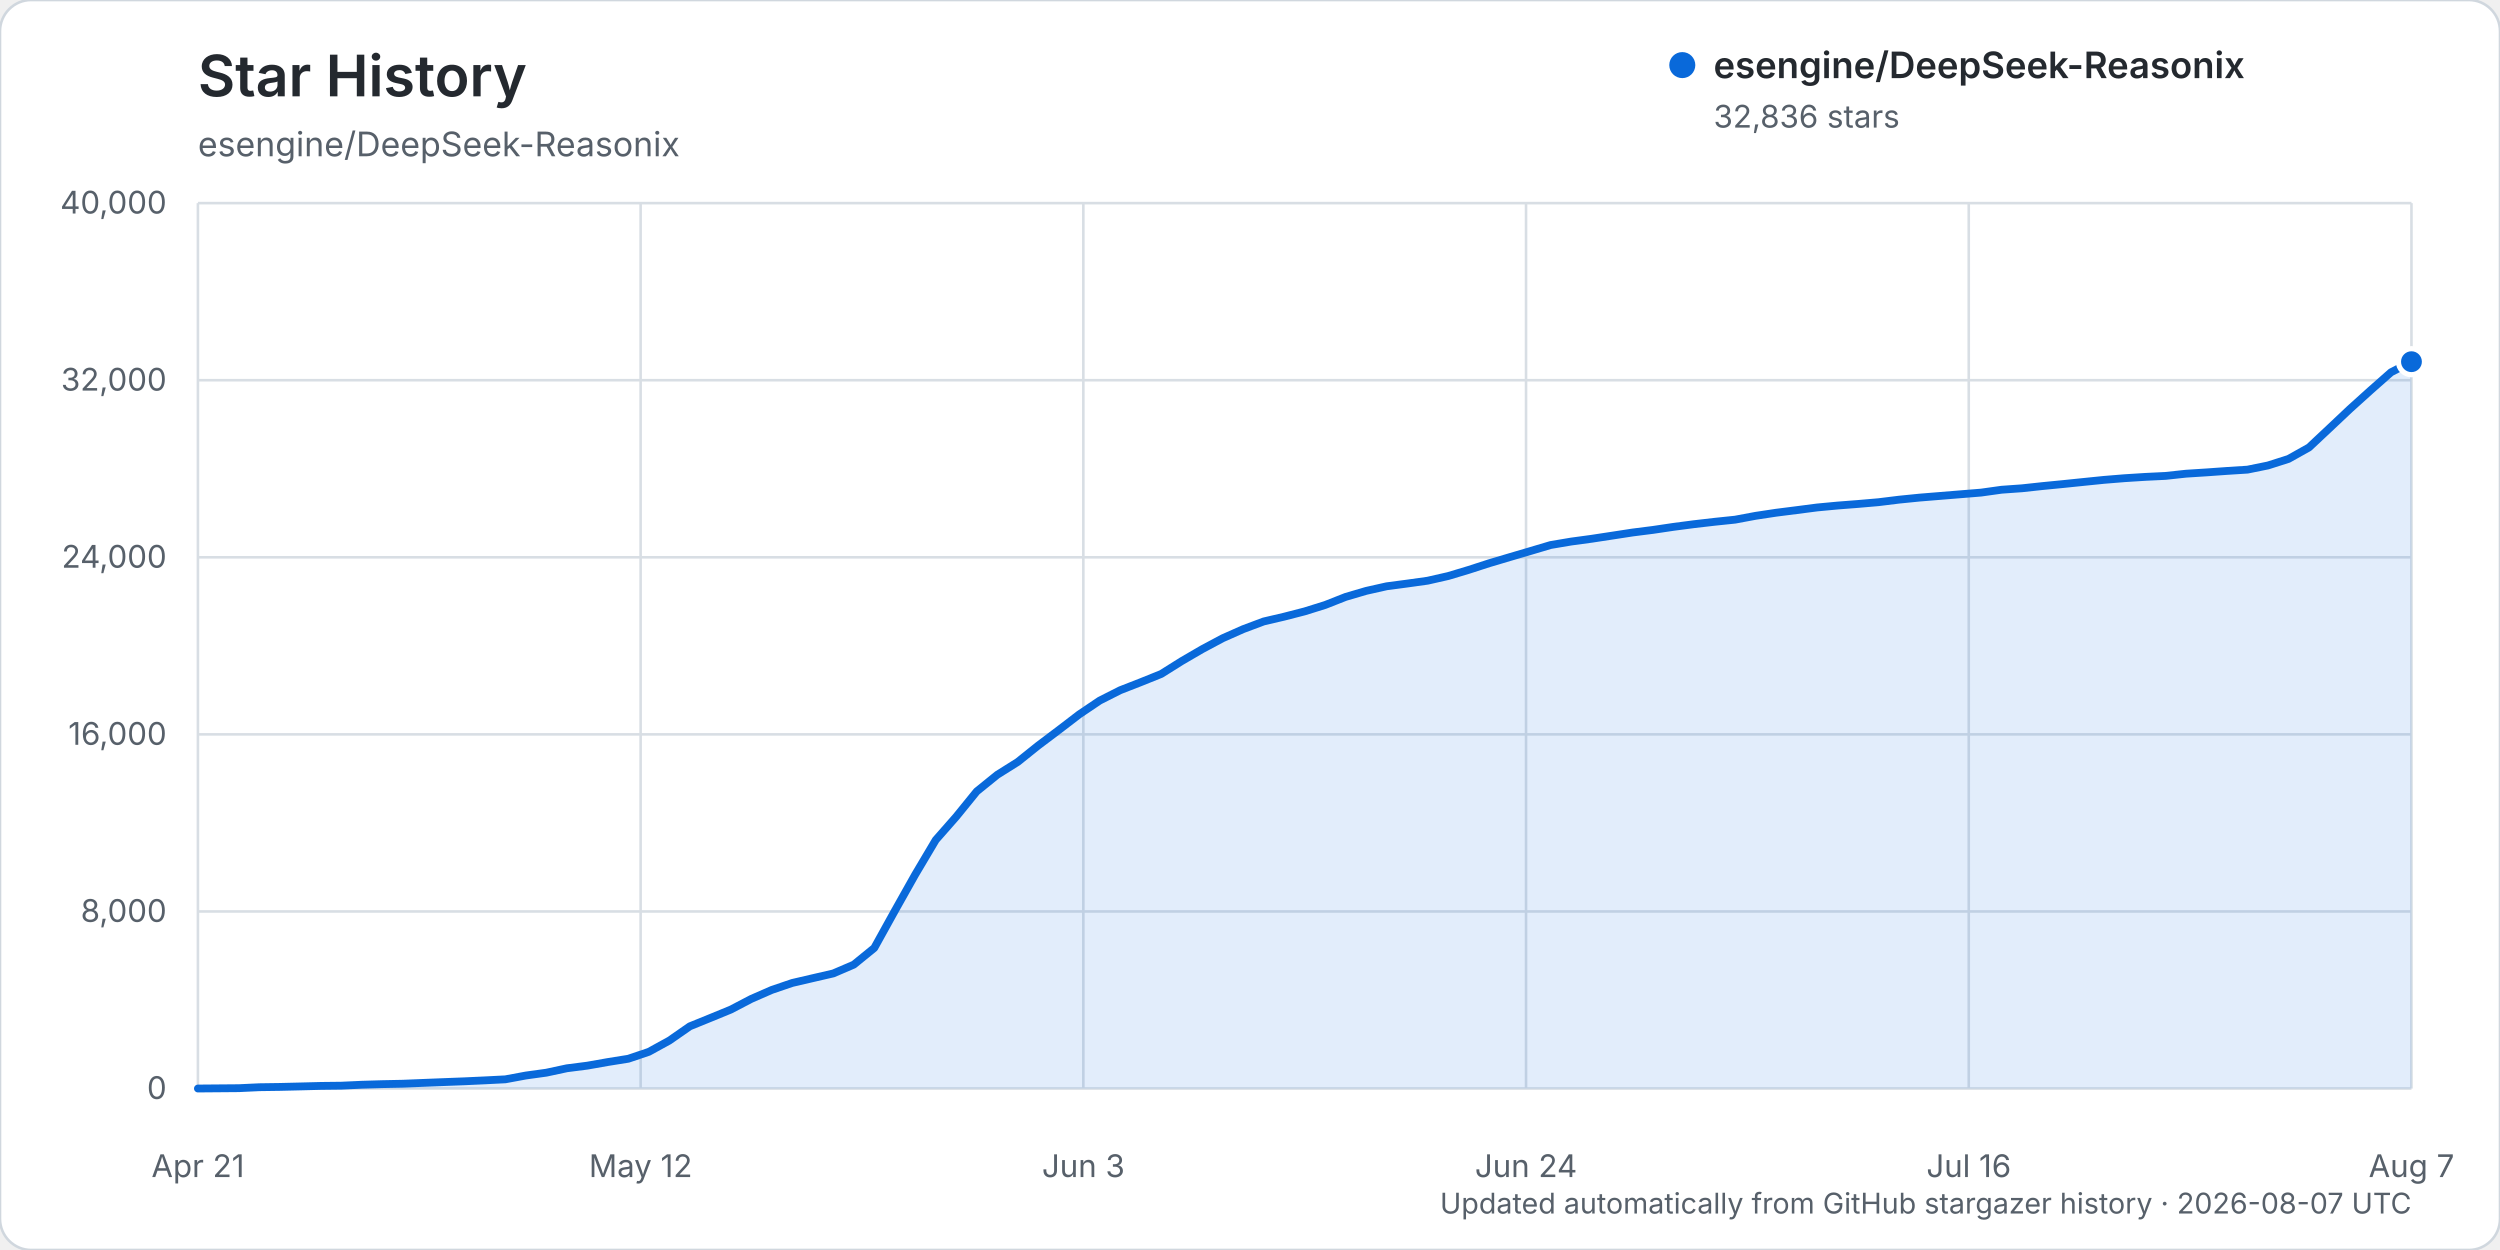
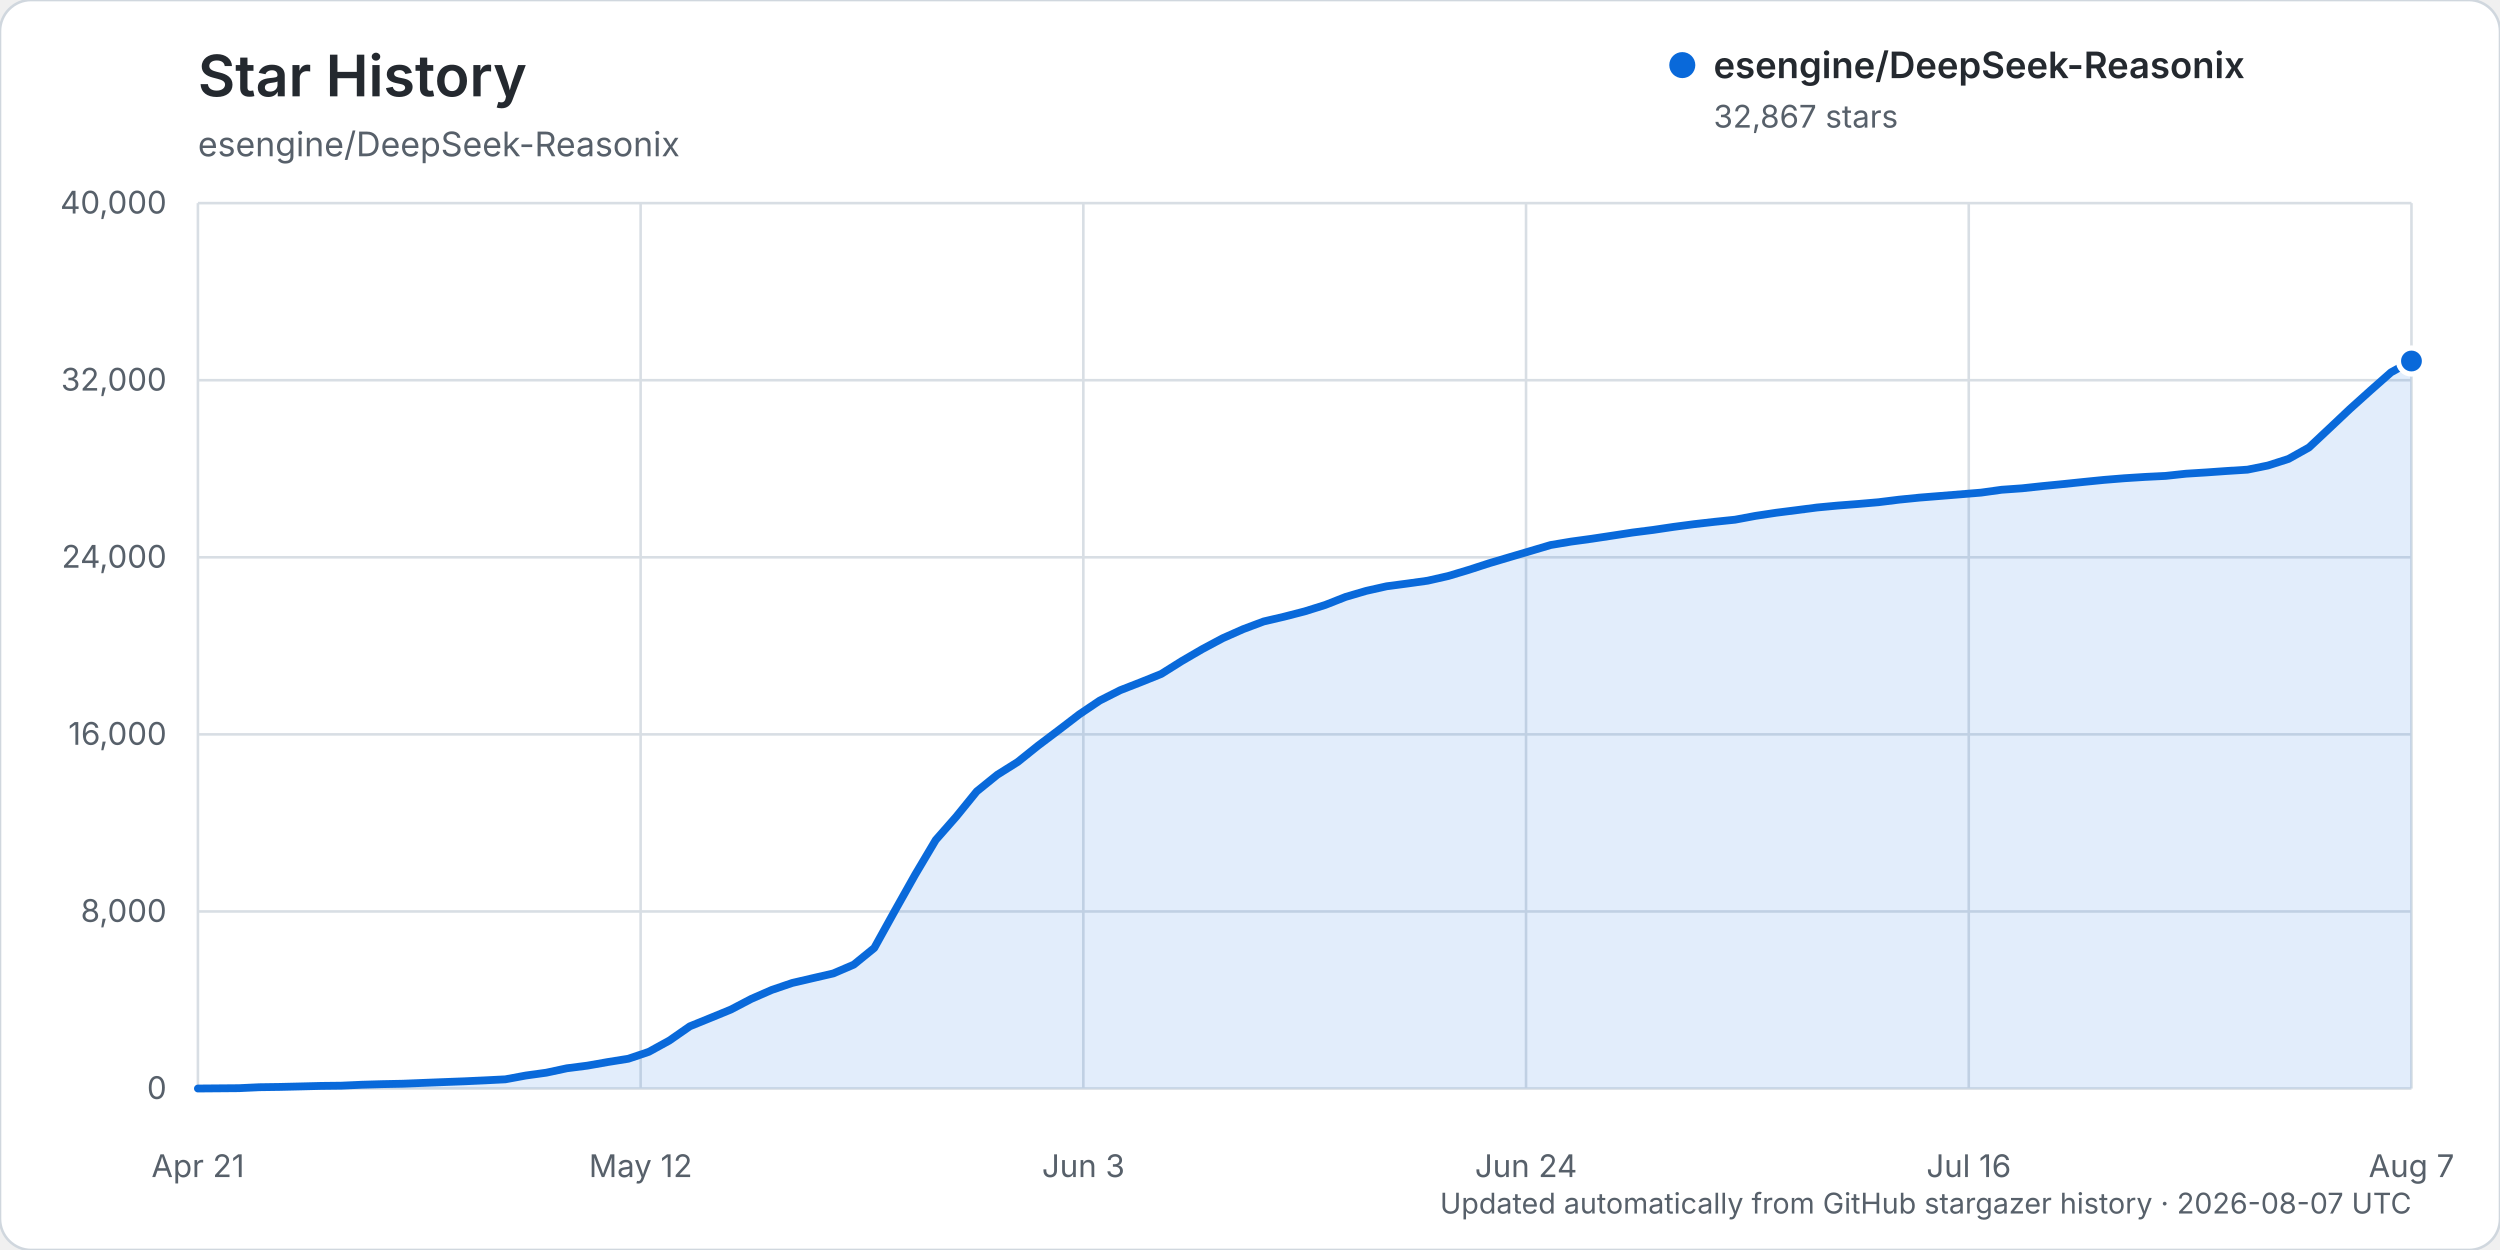
<svg xmlns="http://www.w3.org/2000/svg" width="960" height="480" viewBox="0 0 960 480" role="img" aria-labelledby="title description">
  <rect width="960" height="480" rx="12" fill="#ffffff" stroke="#d0d7de" />
  <text x="76" y="37" fill="#24292f" font-family="-apple-system, BlinkMacSystemFont, 'Segoe UI', sans-serif" font-size="22" font-weight="600">Star History</text>
  <text x="76" y="60" fill="#57606a" font-family="-apple-system, BlinkMacSystemFont, 'Segoe UI', sans-serif" font-size="13">esengine/DeepSeek-Reasonix</text>
  <g font-family="-apple-system, BlinkMacSystemFont, 'Segoe UI', sans-serif">
    <line x1="76" y1="418.00" x2="926" y2="418.00" stroke="#d8dee4" stroke-width="1" />
    <text x="64" y="422.00" text-anchor="end" fill="#57606a" font-size="12">0</text>
    <line x1="76" y1="350.00" x2="926" y2="350.00" stroke="#d8dee4" stroke-width="1" />
    <text x="64" y="354.00" text-anchor="end" fill="#57606a" font-size="12">8,000</text>
    <line x1="76" y1="282.00" x2="926" y2="282.00" stroke="#d8dee4" stroke-width="1" />
    <text x="64" y="286.00" text-anchor="end" fill="#57606a" font-size="12">16,000</text>
    <line x1="76" y1="214.00" x2="926" y2="214.00" stroke="#d8dee4" stroke-width="1" />
    <text x="64" y="218.00" text-anchor="end" fill="#57606a" font-size="12">24,000</text>
    <line x1="76" y1="146.00" x2="926" y2="146.00" stroke="#d8dee4" stroke-width="1" />
    <text x="64" y="150.00" text-anchor="end" fill="#57606a" font-size="12">32,000</text>
    <line x1="76" y1="78.00" x2="926" y2="78.00" stroke="#d8dee4" stroke-width="1" />
    <text x="64" y="82.00" text-anchor="end" fill="#57606a" font-size="12">40,000</text>
    <line x1="76.00" y1="78" x2="76.00" y2="418" stroke="#d8dee4" stroke-width="1" />
    <text x="76.00" y="452" text-anchor="middle" fill="#57606a" font-size="12">Apr 21</text>
    <line x1="246.00" y1="78" x2="246.00" y2="418" stroke="#d8dee4" stroke-width="1" />
    <text x="246.00" y="452" text-anchor="middle" fill="#57606a" font-size="12">May 12</text>
    <line x1="416.00" y1="78" x2="416.00" y2="418" stroke="#d8dee4" stroke-width="1" />
    <text x="416.00" y="452" text-anchor="middle" fill="#57606a" font-size="12">Jun 3</text>
    <line x1="586.00" y1="78" x2="586.00" y2="418" stroke="#d8dee4" stroke-width="1" />
    <text x="586.00" y="452" text-anchor="middle" fill="#57606a" font-size="12">Jun 24</text>
    <line x1="756.00" y1="78" x2="756.00" y2="418" stroke="#d8dee4" stroke-width="1" />
    <text x="756.00" y="452" text-anchor="middle" fill="#57606a" font-size="12">Jul 16</text>
    <line x1="926.00" y1="78" x2="926.00" y2="418" stroke="#d8dee4" stroke-width="1" />
    <text x="926.00" y="452" text-anchor="middle" fill="#57606a" font-size="12">Aug 7</text>
-     <path d="M76.00,417.99 L91.74,417.86 L99.61,417.49 L107.48,417.38 L115.35,417.19 L123.22,416.99 L131.09,416.90 L138.96,416.54 L146.83,416.31 L154.70,416.15 L162.57,415.83 L170.44,415.52 L178.31,415.22 L186.19,414.86 L194.06,414.46 L201.93,413.00 L209.80,411.91 L217.67,410.22 L225.54,409.21 L233.41,407.82 L241.28,406.56 L249.15,403.90 L257.02,399.58 L264.89,394.11 L272.76,390.91 L280.63,387.68 L288.50,383.57 L296.37,380.13 L304.24,377.45 L312.11,375.62 L319.98,373.80 L327.85,370.42 L335.72,364.02 L343.59,349.80 L351.46,335.80 L359.33,322.55 L367.20,313.59 L375.07,303.90 L382.94,297.53 L390.81,292.59 L398.69,286.28 L406.56,280.35 L414.43,274.32 L422.30,269.02 L430.17,265.04 L438.04,261.97 L445.91,258.80 L453.78,253.86 L461.65,249.28 L469.52,245.08 L477.39,241.59 L485.26,238.64 L493.13,236.80 L501.00,234.77 L508.87,232.31 L516.74,229.21 L524.61,226.90 L532.48,225.13 L540.35,224.09 L548.22,222.99 L556.09,221.20 L563.96,218.84 L571.83,216.29 L579.70,213.95 L587.57,211.63 L595.44,209.29 L603.31,207.96 L611.19,206.89 L619.06,205.69 L626.93,204.48 L634.80,203.48 L642.67,202.31 L650.54,201.28 L658.41,200.37 L666.28,199.55 L674.15,198.08 L682.02,196.89 L689.89,195.89 L697.76,194.87 L705.63,194.13 L713.50,193.52 L721.37,192.84 L729.24,191.87 L737.11,191.08 L744.98,190.44 L752.85,189.80 L760.72,189.16 L768.59,188.06 L776.46,187.50 L784.33,186.65 L792.20,185.88 L800.07,185.07 L807.94,184.27 L815.81,183.63 L823.69,183.13 L831.56,182.75 L839.43,181.90 L847.30,181.40 L855.17,180.84 L863.04,180.34 L870.91,178.74 L878.78,176.23 L886.65,171.82 L894.52,164.44 L902.39,157.02 L910.26,149.92 L918.13,142.97 L926.00,138.89 L926.00,418.00 L76.00,418.00 Z" fill="#0969da" opacity="0.12" />
-     <path d="M76.00,417.99 L91.74,417.86 L99.61,417.49 L107.48,417.38 L115.35,417.19 L123.22,416.99 L131.09,416.90 L138.96,416.54 L146.83,416.31 L154.70,416.15 L162.57,415.83 L170.44,415.52 L178.31,415.22 L186.19,414.86 L194.06,414.46 L201.93,413.00 L209.80,411.91 L217.67,410.22 L225.54,409.21 L233.41,407.82 L241.28,406.56 L249.15,403.90 L257.02,399.58 L264.89,394.11 L272.76,390.91 L280.63,387.68 L288.50,383.57 L296.37,380.13 L304.24,377.45 L312.11,375.62 L319.98,373.80 L327.85,370.42 L335.72,364.02 L343.59,349.80 L351.46,335.80 L359.33,322.55 L367.20,313.59 L375.07,303.90 L382.94,297.53 L390.81,292.59 L398.69,286.28 L406.56,280.35 L414.43,274.32 L422.30,269.02 L430.17,265.04 L438.04,261.97 L445.91,258.80 L453.78,253.86 L461.65,249.28 L469.52,245.08 L477.39,241.59 L485.26,238.64 L493.13,236.80 L501.00,234.77 L508.87,232.31 L516.74,229.21 L524.61,226.90 L532.48,225.13 L540.35,224.09 L548.22,222.99 L556.09,221.20 L563.96,218.84 L571.83,216.29 L579.70,213.95 L587.57,211.63 L595.44,209.29 L603.31,207.96 L611.19,206.89 L619.06,205.69 L626.93,204.48 L634.80,203.48 L642.67,202.31 L650.54,201.28 L658.41,200.37 L666.28,199.55 L674.15,198.08 L682.02,196.89 L689.89,195.89 L697.76,194.87 L705.63,194.13 L713.50,193.52 L721.37,192.84 L729.24,191.87 L737.11,191.08 L744.98,190.44 L752.85,189.80 L760.72,189.16 L768.59,188.06 L776.46,187.50 L784.33,186.65 L792.20,185.88 L800.07,185.07 L807.94,184.27 L815.81,183.63 L823.69,183.13 L831.56,182.75 L839.43,181.90 L847.30,181.40 L855.17,180.84 L863.04,180.34 L870.91,178.74 L878.78,176.23 L886.65,171.82 L894.52,164.44 L902.39,157.02 L910.26,149.92 L918.13,142.97 L926.00,138.89" fill="none" stroke="#0969da" stroke-width="3" stroke-linecap="round" stroke-linejoin="round" />
-     <circle cx="926.00" cy="138.89" r="5" fill="#0969da" stroke="#ffffff" stroke-width="2" />
+     <path d="M76.00,417.99 L91.74,417.86 L99.61,417.49 L107.48,417.38 L115.35,417.19 L123.22,416.99 L131.09,416.90 L138.96,416.54 L146.83,416.31 L154.70,416.15 L162.57,415.83 L170.44,415.52 L178.31,415.22 L186.19,414.86 L194.06,414.46 L201.93,413.00 L209.80,411.91 L217.67,410.22 L225.54,409.21 L233.41,407.82 L241.28,406.56 L249.15,403.90 L257.02,399.58 L264.89,394.11 L272.76,390.91 L280.63,387.68 L288.50,383.57 L296.37,380.13 L304.24,377.45 L312.11,375.62 L319.98,373.80 L327.85,370.42 L335.72,364.02 L343.59,349.80 L351.46,335.80 L359.33,322.55 L367.20,313.59 L375.07,303.90 L382.94,297.53 L390.81,292.59 L398.69,286.28 L406.56,280.35 L414.43,274.32 L422.30,269.02 L430.17,265.04 L438.04,261.97 L445.91,258.80 L453.78,253.86 L461.65,249.28 L469.52,245.08 L477.39,241.59 L485.26,238.64 L493.13,236.80 L501.00,234.77 L508.87,232.31 L516.74,229.21 L524.61,226.90 L532.48,225.13 L540.35,224.09 L548.22,222.99 L556.09,221.20 L563.96,218.84 L571.83,216.29 L579.70,213.95 L587.57,211.63 L595.44,209.29 L603.31,207.97 L611.19,206.89 L619.06,205.70 L626.93,204.49 L634.80,203.49 L642.67,202.32 L650.54,201.28 L658.41,200.38 L666.28,199.56 L674.15,198.09 L682.02,196.90 L689.89,195.90 L697.76,194.88 L705.63,194.14 L713.50,193.53 L721.37,192.85 L729.24,191.87 L737.11,191.08 L744.98,190.45 L752.85,189.81 L760.72,189.17 L768.59,188.07 L776.46,187.51 L784.33,186.66 L792.20,185.89 L800.07,185.07 L807.94,184.28 L815.81,183.64 L823.69,183.14 L831.56,182.75 L839.43,181.90 L847.30,181.41 L855.17,180.85 L863.04,180.35 L870.91,178.75 L878.78,176.23 L886.65,171.83 L894.52,164.45 L902.39,157.02 L910.26,149.94 L918.13,142.99 L926.00,138.63 L926.00,418.00 L76.00,418.00 Z" fill="#0969da" opacity="0.12" />
+     <path d="M76.00,417.99 L91.74,417.86 L99.61,417.49 L107.48,417.38 L115.35,417.19 L123.22,416.99 L131.09,416.90 L138.96,416.54 L146.83,416.31 L154.70,416.15 L162.57,415.83 L170.44,415.52 L178.31,415.22 L186.19,414.86 L194.06,414.46 L201.93,413.00 L209.80,411.91 L217.67,410.22 L225.54,409.21 L233.41,407.82 L241.28,406.56 L249.15,403.90 L257.02,399.58 L264.89,394.11 L272.76,390.91 L280.63,387.68 L288.50,383.57 L296.37,380.13 L304.24,377.45 L312.11,375.62 L319.98,373.80 L327.85,370.42 L335.72,364.02 L343.59,349.80 L351.46,335.80 L359.33,322.55 L367.20,313.59 L375.07,303.90 L382.94,297.53 L390.81,292.59 L398.69,286.28 L406.56,280.35 L414.43,274.32 L422.30,269.02 L430.17,265.04 L438.04,261.97 L445.91,258.80 L453.78,253.86 L461.65,249.28 L469.52,245.08 L477.39,241.59 L485.26,238.64 L493.13,236.80 L501.00,234.77 L508.87,232.31 L516.74,229.21 L524.61,226.90 L532.48,225.13 L540.35,224.09 L548.22,222.99 L556.09,221.20 L563.96,218.84 L571.83,216.29 L579.70,213.95 L587.57,211.63 L595.44,209.29 L603.31,207.97 L611.19,206.89 L619.06,205.70 L626.93,204.49 L634.80,203.49 L642.67,202.32 L650.54,201.28 L658.41,200.38 L666.28,199.56 L674.15,198.09 L682.02,196.90 L689.89,195.90 L697.76,194.88 L705.63,194.14 L713.50,193.53 L721.37,192.85 L729.24,191.87 L737.11,191.08 L744.98,190.45 L752.85,189.81 L760.72,189.17 L768.59,188.07 L776.46,187.51 L784.33,186.66 L792.20,185.89 L800.07,185.07 L807.94,184.28 L815.81,183.64 L823.69,183.14 L831.56,182.75 L839.43,181.90 L847.30,181.41 L855.17,180.85 L863.04,180.35 L870.91,178.75 L878.78,176.23 L886.65,171.83 L894.52,164.45 L902.39,157.02 L910.26,149.94 L918.13,142.99 L926.00,138.63" fill="none" stroke="#0969da" stroke-width="3" stroke-linecap="round" stroke-linejoin="round" />
+     <circle cx="926.00" cy="138.63" r="5" fill="#0969da" stroke="#ffffff" stroke-width="2" />
    <g transform="translate(646, 25)">
      <circle cx="0" cy="0" r="5" fill="#0969da" />
      <text x="12" y="5" fill="#24292f" font-size="14" font-weight="600">esengine/DeepSeek-Reasonix</text>
-       <text x="12" y="24" fill="#57606a" font-size="12">32,836 stars</text>
+       <text x="12" y="24" fill="#57606a" font-size="12">32,867 stars</text>
    </g>
    <text x="926" y="466" text-anchor="end" fill="#57606a" font-size="11">Updated automatically from GitHub stargazer history · 2026-08-07 UTC</text>
  </g>
</svg>
